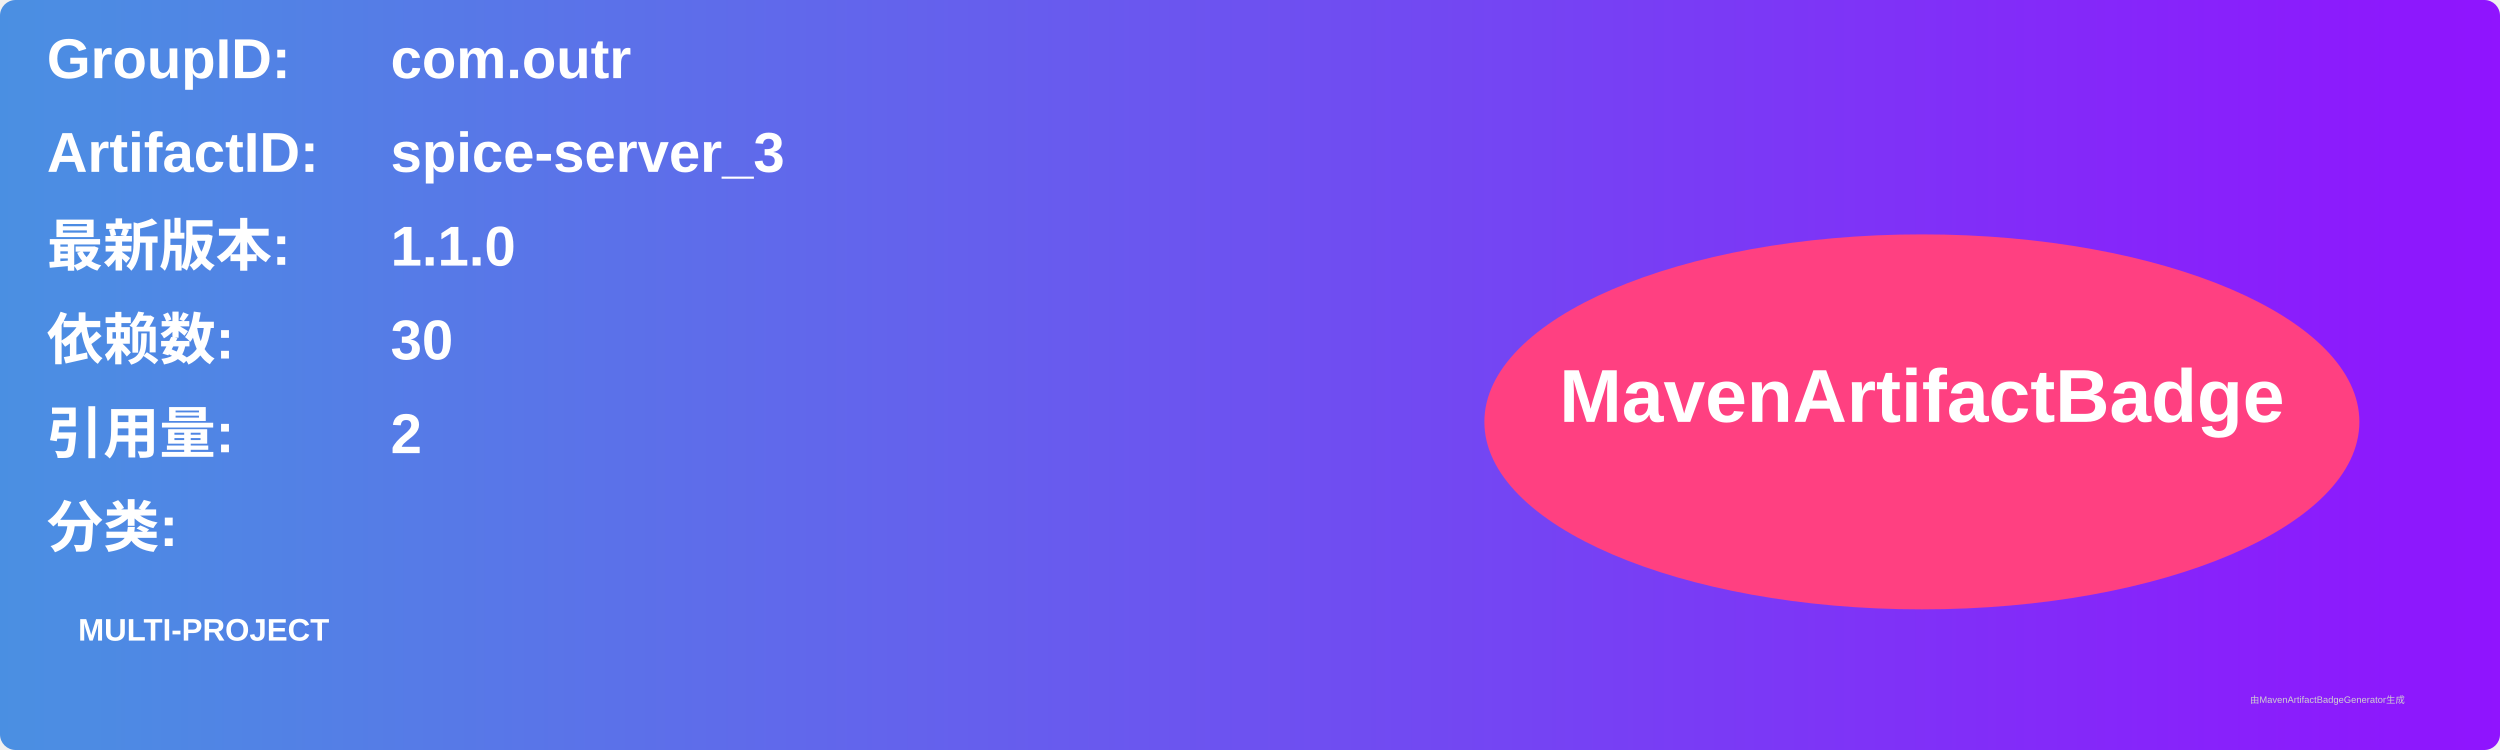
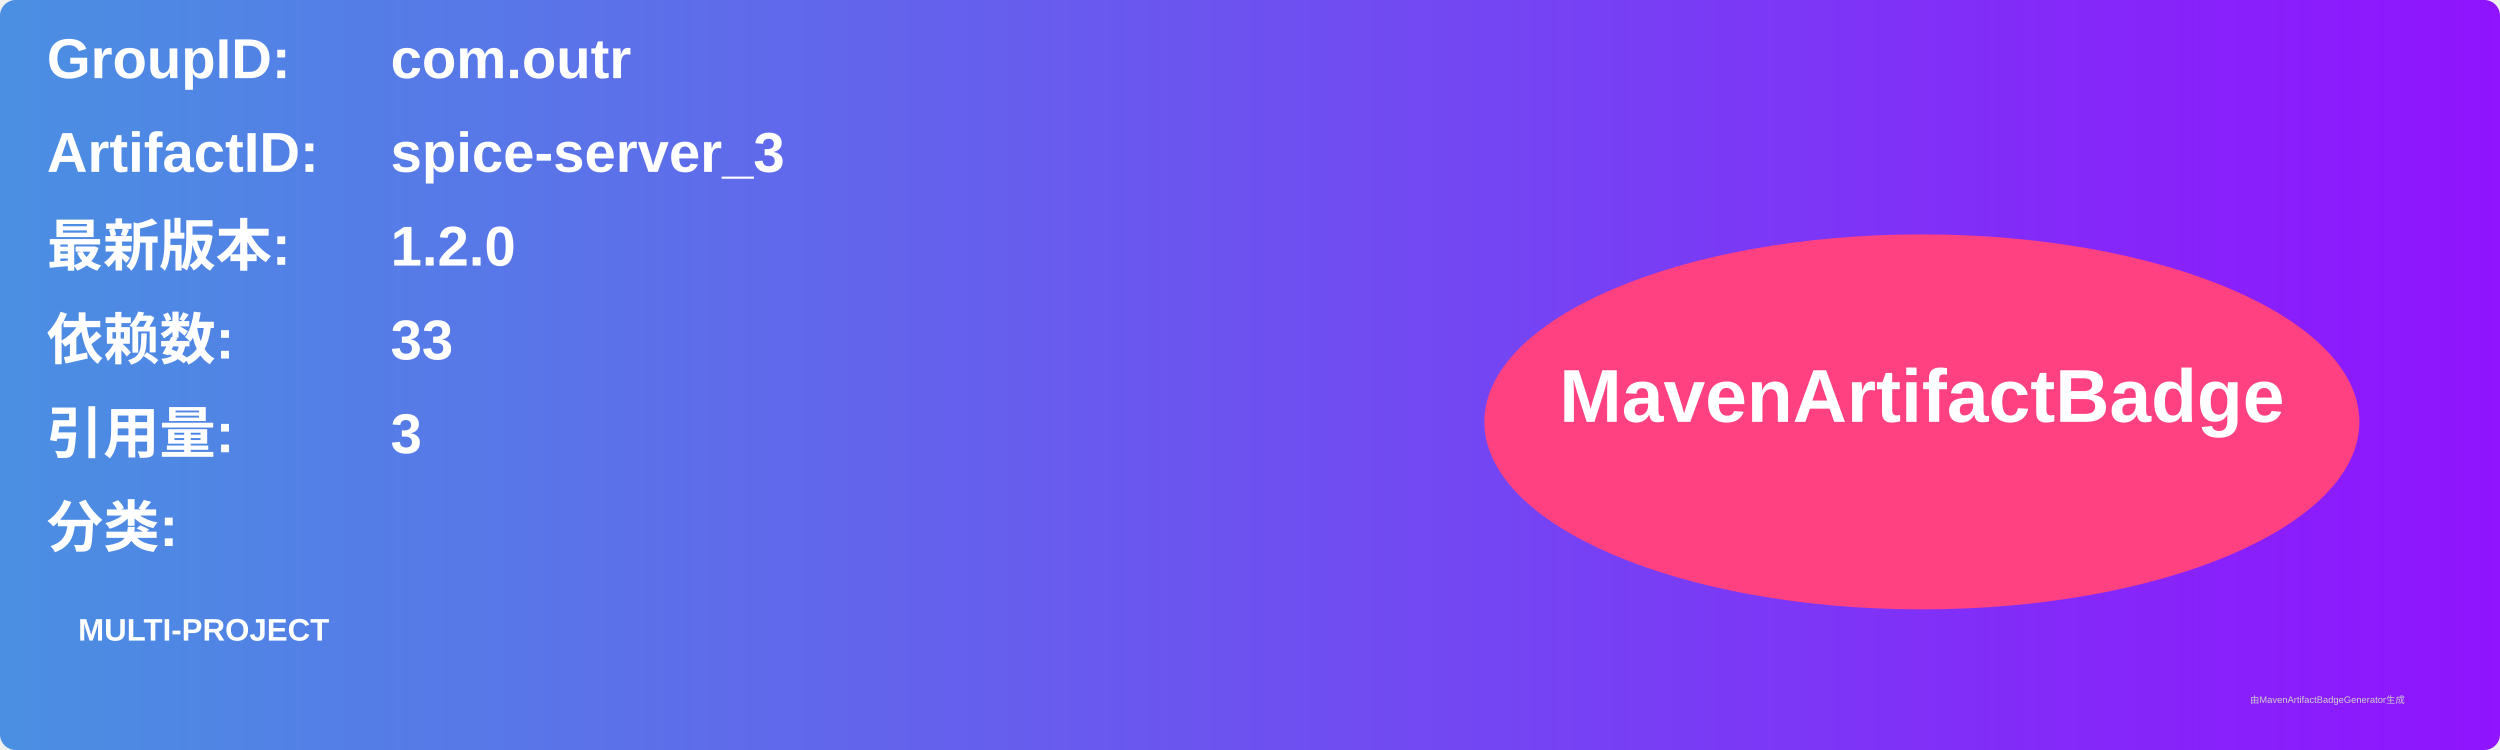
<svg xmlns="http://www.w3.org/2000/svg" width="800" height="240" viewBox="0 0 800 240">
  <linearGradient id="grad" x1="0%" y1="0%" x2="100%" y2="0%">
    <stop offset="0%" stop-color="#4a90e2" />
    <stop offset="100%" stop-color="#9013fe" />
  </linearGradient>
  <rect width="100%" height="100%" rx="5" ry="5" fill="url(#grad)" />
  <g transform="translate(15, 15)">
    <text x="0" y="10" font-family="Arial" font-size="18" fill="white" font-weight="bold" width="260">GroupID:</text>
    <text x="110" y="10" font-family="Arial" font-size="18" fill="white" font-weight="bold" width="460">com.outr</text>
    <text x="0" y="40" font-family="Arial" font-size="18" fill="white" font-weight="bold" width="260">ArtifactID:</text>
    <text x="110" y="40" font-family="Arial" font-size="18" fill="white" font-weight="bold" width="460">spice-server_3</text>
    <text x="0" y="70" font-family="Arial" font-size="18" fill="white" font-weight="bold">最新版本:</text>
    <text x="110" y="70" font-family="Arial" font-size="18" fill="white" font-weight="bold">
-       <tspan font-weight="bold">1.1.0</tspan>
+       <tspan font-weight="bold">1.2.0</tspan>
    </text>
    <text x="0" y="100" font-family="Arial" font-size="18" fill="white" font-weight="bold">依赖数: </text>
    <text x="110" y="100" font-family="Arial" font-size="18" fill="white">
-       <tspan font-weight="bold">30</tspan>
+       <tspan font-weight="bold">33</tspan>
    </text>
    <text x="0" y="130" font-family="Arial" font-size="18" fill="white" font-weight="bold">引用量: </text>
    <text x="110" y="130" font-family="Arial" font-size="18" fill="white">
-       <tspan font-weight="bold">2</tspan>
+       <tspan font-weight="bold">3</tspan>
    </text>
    <text x="0" y="160" font-family="Arial" font-size="18" fill="white" font-weight="bold">分类:</text>
    <text x="10" y="190" font-family="Arial" font-size="10" fill="white">
      <tspan font-weight="bold">MULTI-PROJECT</tspan>
    </text>
    <ellipse cx="600" cy="120" rx="140" ry="60" fill="#ff4081" />
    <text x="600" y="120" text-anchor="middle" font-family="Arial" font-size="24" fill="white" font-weight="bold">MavenArtifactBadge</text>
  </g>
  <text x="720" y="225" font-family="Arial" font-size="3" fill="#d0d0d0">由MavenArtifactBadgeGenerator生成</text>
</svg>
